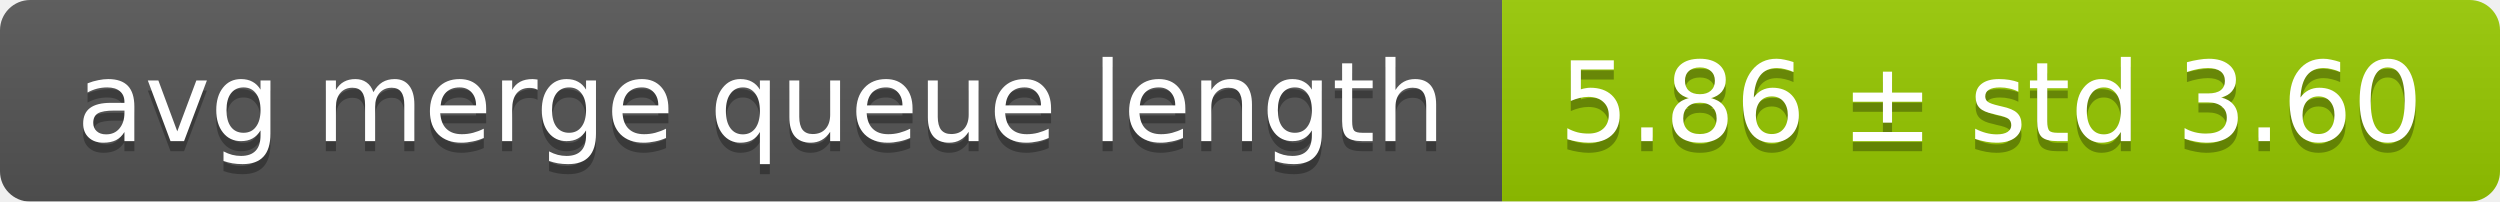
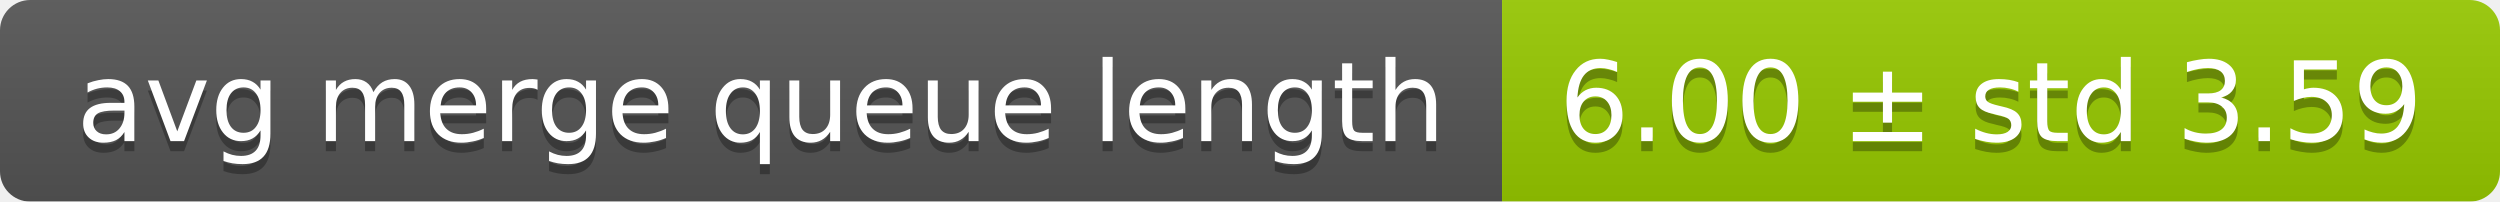
<svg xmlns="http://www.w3.org/2000/svg" width="248" height="20">
  <linearGradient id="smooth" x2="0" y2="100%">
    <stop offset="0" stop-color="#bbb" stop-opacity=".1" />
    <stop offset="1" stop-opacity=".1" />
  </linearGradient>
  <mask id="round">
    <rect width="248" height="20" rx="3" fill="#fff" />
  </mask>
  <g mask="url(#round)">
    <rect width="149" height="20" fill="#555" />
    <rect x="149" width="99" height="20" fill="#97ca00" />
    <rect width="248" height="20" fill="url(#smooth)" />
  </g>
  <g fill="#fff" text-anchor="middle" font-family="DejaVu Sans,Verdana,Geneva,sans-serif" font-size="11">
    <text x="75.5" y="15" fill="#010101" fill-opacity=".3">avg merge queue length</text>
    <text x="75.5" y="14">avg merge queue length</text>
-     <text x="197.5" y="15" fill="#010101" fill-opacity=".3">5.86 ± std 3.60</text>
-     <text x="197.5" y="14">5.86 ± std 3.60</text>
+     <text x="197.5" y="15" fill="#010101" fill-opacity=".3">6.00 ± std 3.59</text>
+     <text x="197.5" y="14">6.00 ± std 3.59</text>
  </g>
</svg>
